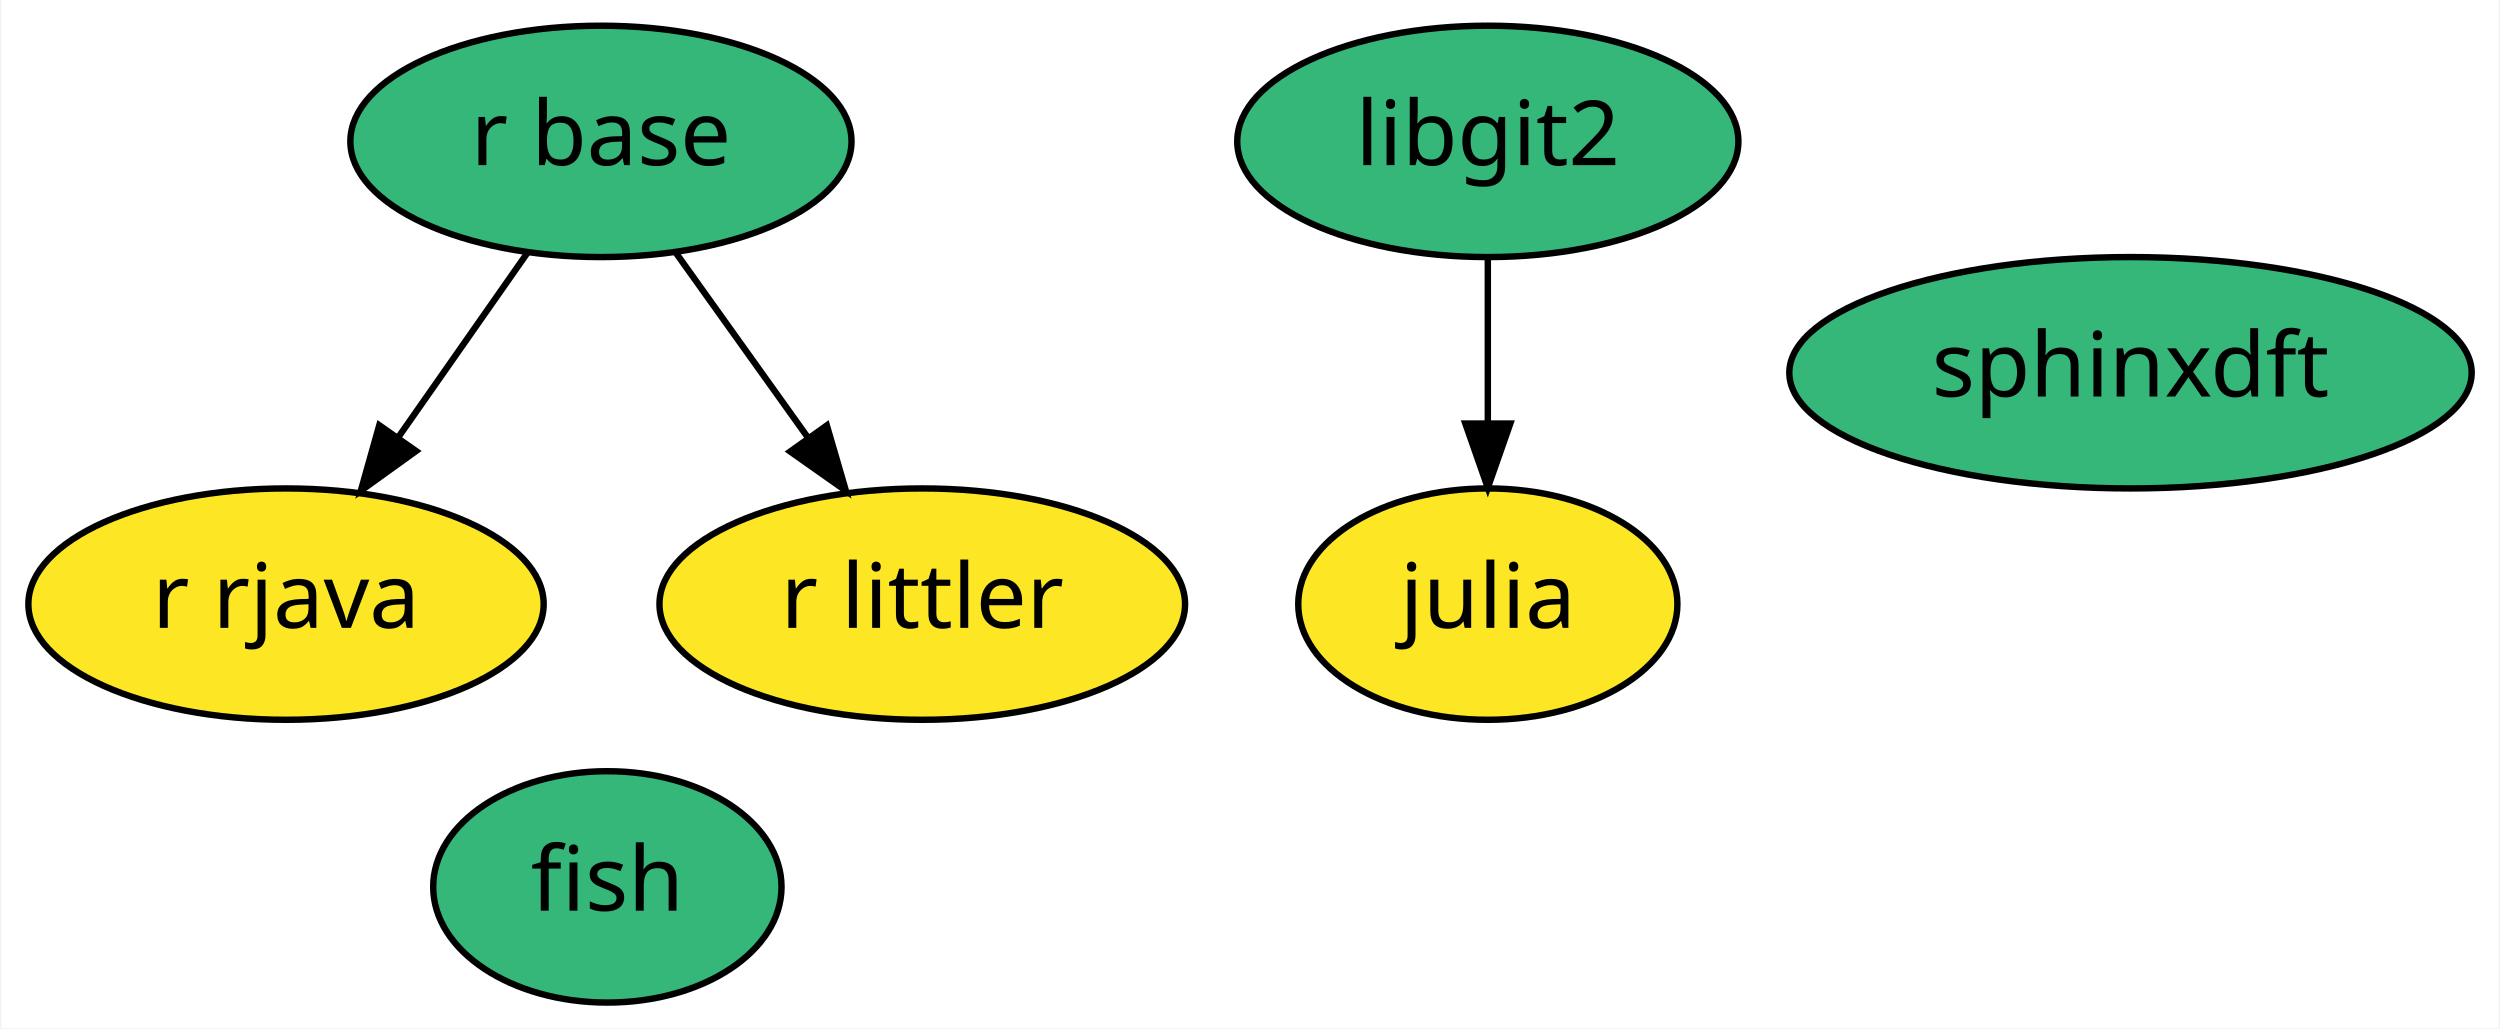
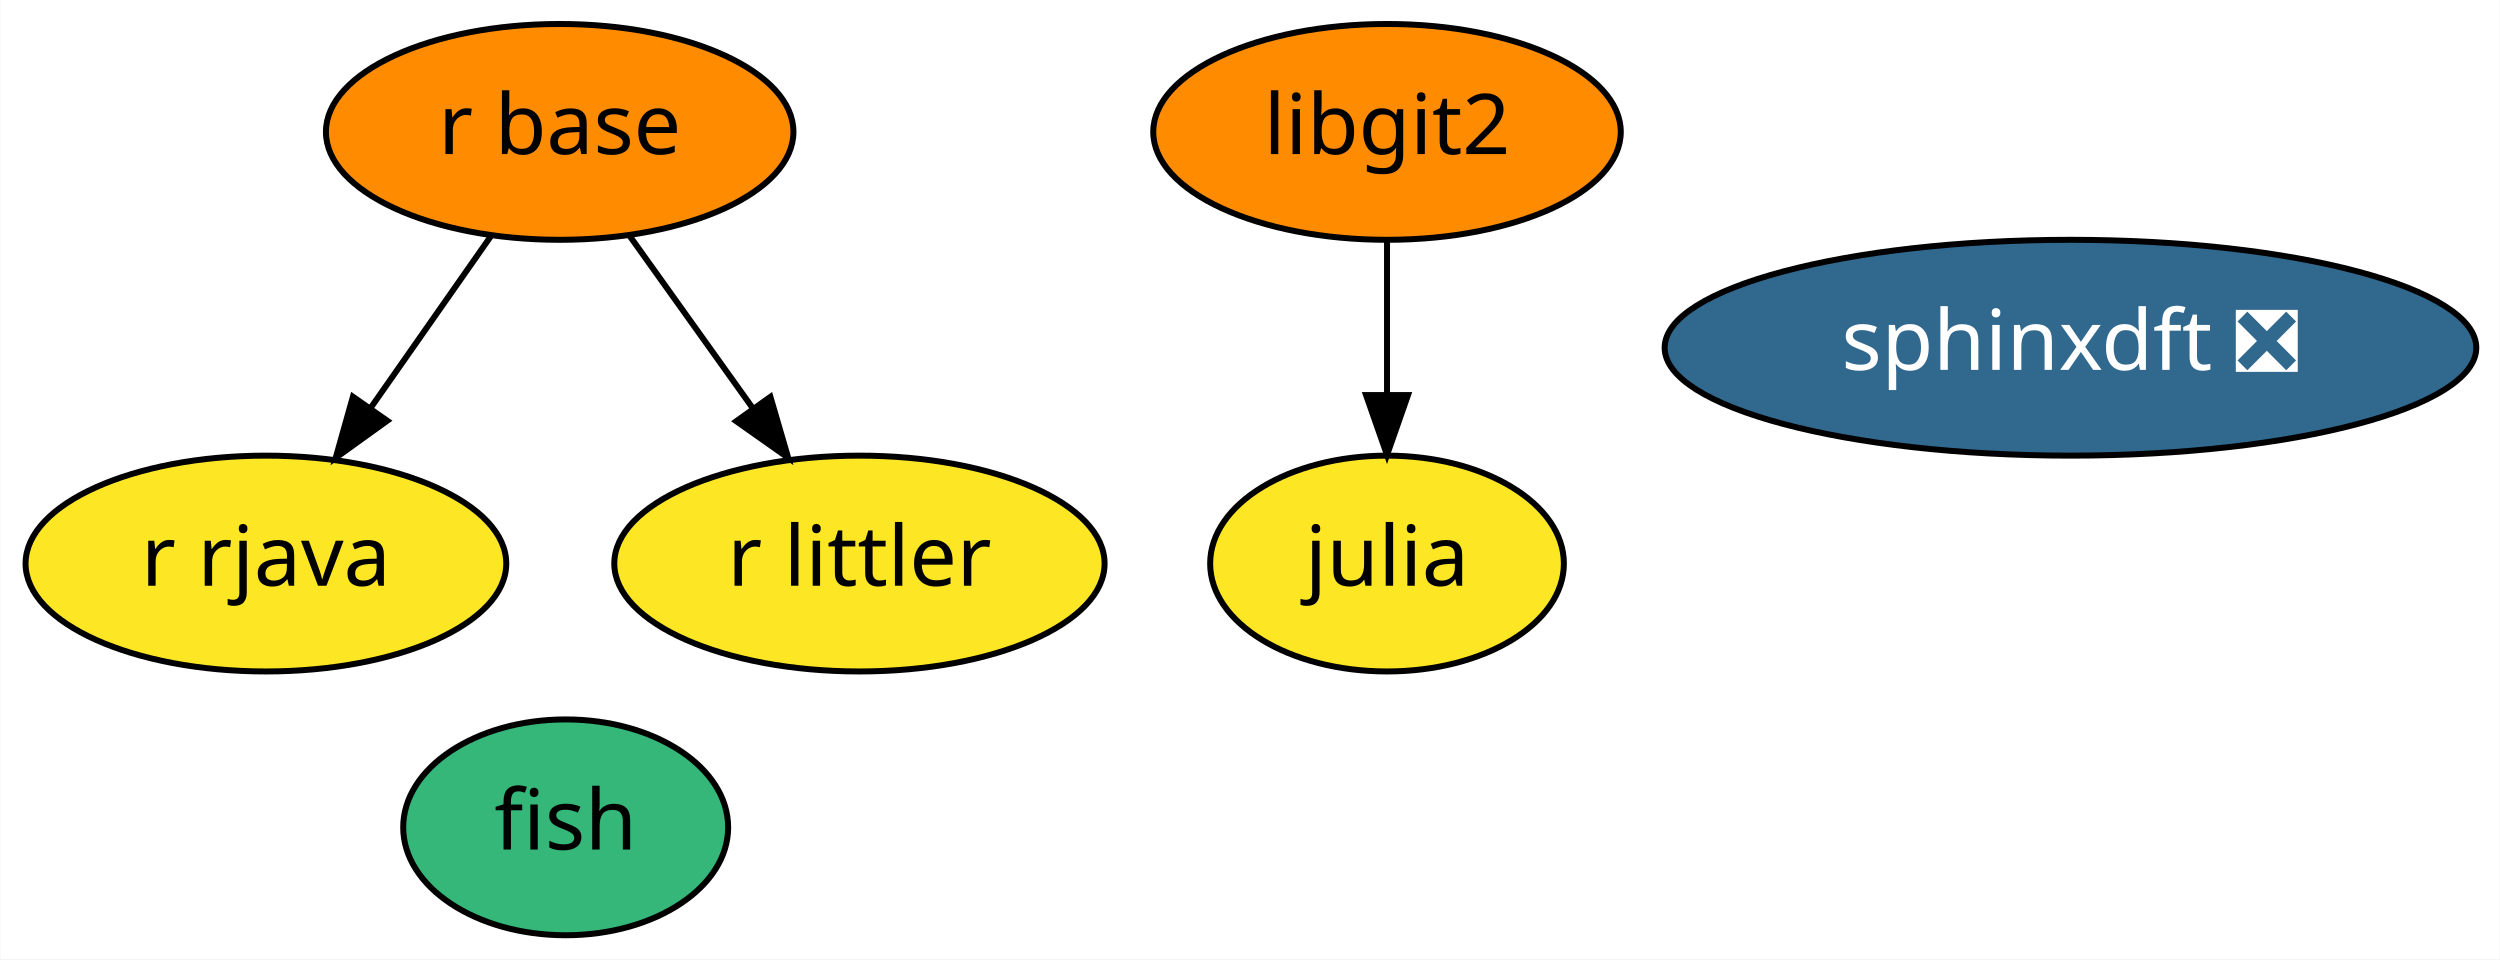
- <svg xmlns="http://www.w3.org/2000/svg" xmlns:xlink="http://www.w3.org/1999/xlink" width="389pt" height="160pt" viewBox="0.00 0.00 388.59 160.00">
+ <svg xmlns="http://www.w3.org/2000/svg" xmlns:xlink="http://www.w3.org/1999/xlink" width="417pt" height="160pt" viewBox="0.00 0.00 416.89 160.00">
  <g id="graph0" class="graph" transform="scale(1 1) rotate(0) translate(4 156)">
-     <polygon fill="white" stroke="transparent" points="-4,4 -4,-156 384.59,-156 384.59,4 -4,4" />
+     <polygon fill="white" stroke="transparent" points="-4,4 -4,-156 412.89,-156 412.89,4 -4,4" />
    <g id="node1" class="node">
      <g id="a_node1">
        <a xlink:href="https://github.com/conda-forge/fish-feedstock" xlink:title="fish">
          <ellipse fill="#35b779" stroke="black" cx="90.3" cy="-18" rx="27.1" ry="18" />
          <text text-anchor="middle" x="90.3" y="-14.3" font-family="Times-Roman" font-size="14.00">fish</text>
        </a>
      </g>
    </g>
    <g id="node2" class="node">
      <g id="a_node2">
        <a xlink:href="https://github.com/conda-forge/julia-feedstock" xlink:title="julia">
          <ellipse fill="#fde725" stroke="black" cx="227.3" cy="-62" rx="29.5" ry="18" />
          <text text-anchor="middle" x="227.3" y="-58.3" font-family="Times-Roman" font-size="14.00">julia</text>
        </a>
      </g>
    </g>
    <g id="node3" class="node">
      <g id="a_node3">
        <a xlink:href="https://github.com/conda-forge/r-base-feedstock" xlink:title="r base">
-           <ellipse fill="#35b779" stroke="black" cx="89.3" cy="-134" rx="38.99" ry="18" />
+           <ellipse fill="#ff8c00" stroke="black" cx="89.3" cy="-134" rx="38.99" ry="18" />
          <text text-anchor="middle" x="89.3" y="-130.3" font-family="Times-Roman" font-size="14.00">r base</text>
        </a>
      </g>
    </g>
    <g id="node4" class="node">
      <g id="a_node4">
        <a xlink:href="https://github.com/conda-forge/r-rjava-feedstock" xlink:title="r rjava">
          <ellipse fill="#fde725" stroke="black" cx="40.3" cy="-62" rx="40.09" ry="18" />
          <text text-anchor="middle" x="40.3" y="-58.3" font-family="Times-Roman" font-size="14.00">r rjava</text>
        </a>
      </g>
    </g>
    <g id="edge2" class="edge">
      <path fill="none" stroke="black" d="M77.93,-116.76C71.96,-108.23 64.5,-97.58 57.81,-88.02" />
      <polygon fill="black" stroke="black" points="60.54,-85.82 51.94,-79.63 54.81,-89.83 60.54,-85.82" />
    </g>
    <g id="node7" class="node">
      <g id="a_node7">
        <a xlink:href="https://github.com/conda-forge/r-littler-feedstock" xlink:title="r littler">
          <ellipse fill="#fde725" stroke="black" cx="139.3" cy="-62" rx="40.89" ry="18" />
          <text text-anchor="middle" x="139.3" y="-58.3" font-family="Times-Roman" font-size="14.00">r littler</text>
        </a>
      </g>
    </g>
    <g id="edge1" class="edge">
      <path fill="none" stroke="black" d="M100.89,-116.76C106.99,-108.23 114.59,-97.58 121.43,-88.02" />
      <polygon fill="black" stroke="black" points="124.45,-89.81 127.42,-79.63 118.75,-85.74 124.45,-89.81" />
    </g>
    <g id="node5" class="node">
      <g id="a_node5">
        <a xlink:href="https://github.com/conda-forge/libgit2-feedstock" xlink:title="libgit2">
-           <ellipse fill="#35b779" stroke="black" cx="227.3" cy="-134" rx="38.99" ry="18" />
+           <ellipse fill="#ff8c00" stroke="black" cx="227.3" cy="-134" rx="38.99" ry="18" />
          <text text-anchor="middle" x="227.3" y="-130.3" font-family="Times-Roman" font-size="14.00">libgit2</text>
        </a>
      </g>
    </g>
    <g id="edge3" class="edge">
      <path fill="none" stroke="black" d="M227.3,-115.7C227.3,-107.98 227.3,-98.71 227.3,-90.11" />
      <polygon fill="black" stroke="black" points="230.8,-90.1 227.3,-80.1 223.8,-90.1 230.8,-90.1" />
    </g>
    <g id="node6" class="node">
      <g id="a_node6">
-         <a xlink:href="https://github.com/conda-forge/sphinxdft-feedstock" xlink:title="sphinxdft">
-           <ellipse fill="#35b779" stroke="black" cx="327.3" cy="-98" rx="53.09" ry="18" />
-           <text text-anchor="middle" x="327.3" y="-94.3" font-family="Times-Roman" font-size="14.00">sphinxdft</text>
+         <a xlink:href="https://github.com/conda-forge/sphinxdft-feedstock/pull/28" xlink:title="sphinxdft ❎">
+           <ellipse fill="#31688e" stroke="black" cx="341.3" cy="-98" rx="67.69" ry="18" />
+           <text text-anchor="middle" x="341.3" y="-94.3" font-family="Times-Roman" font-size="14.00" fill="white">sphinxdft ❎</text>
        </a>
      </g>
    </g>
  </g>
</svg>
